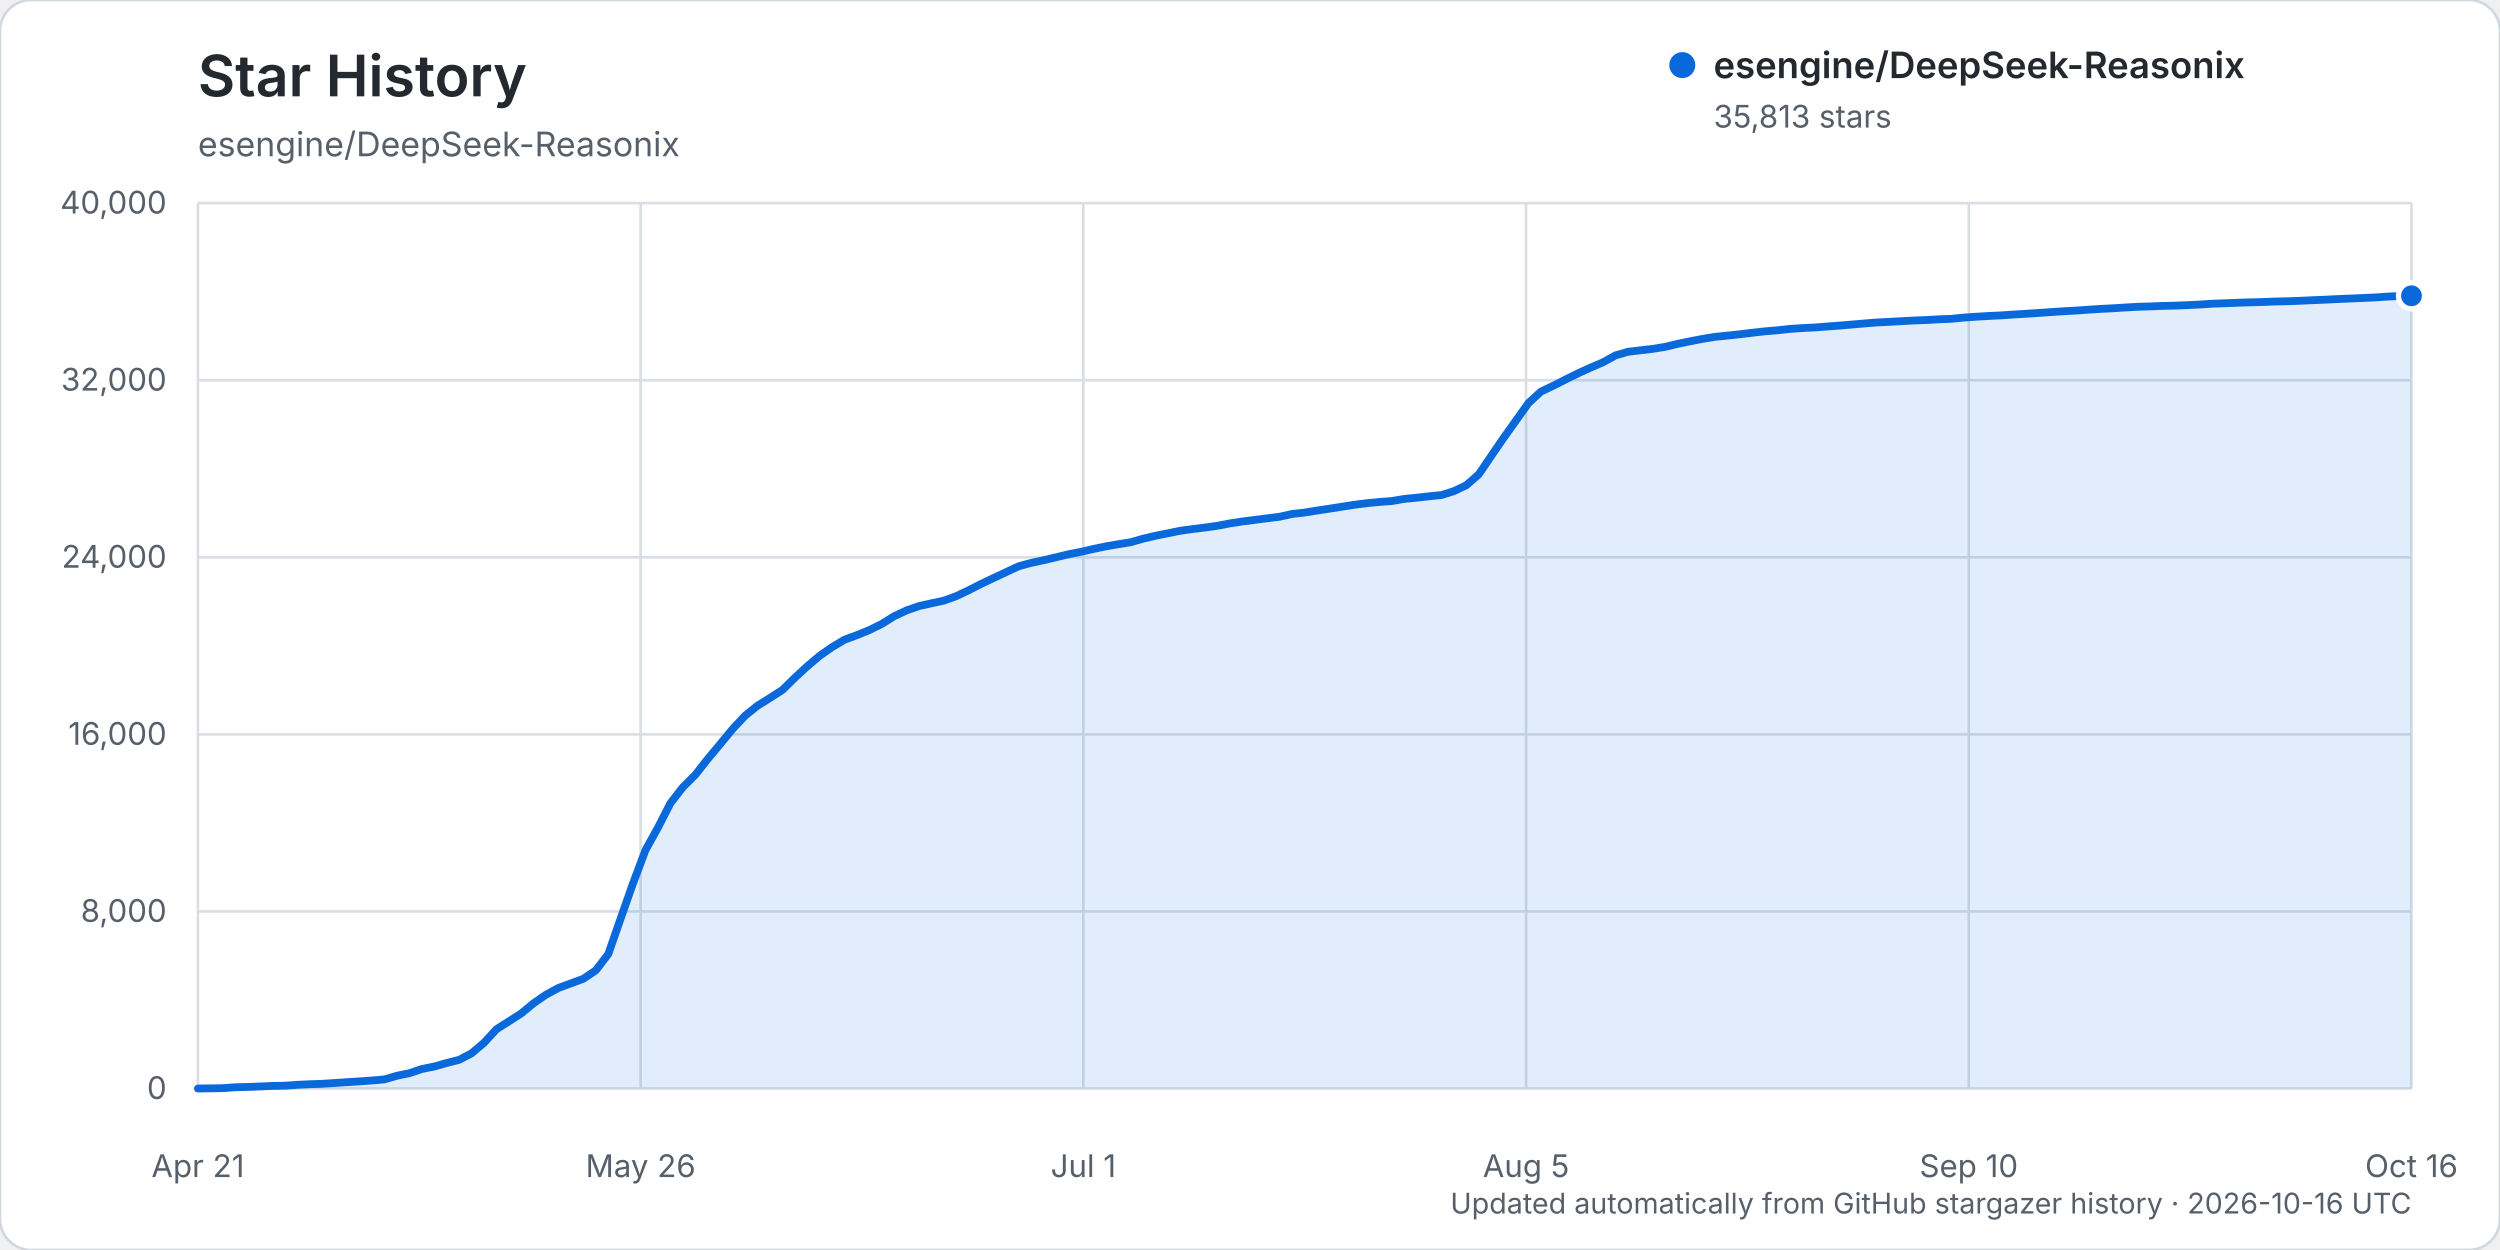
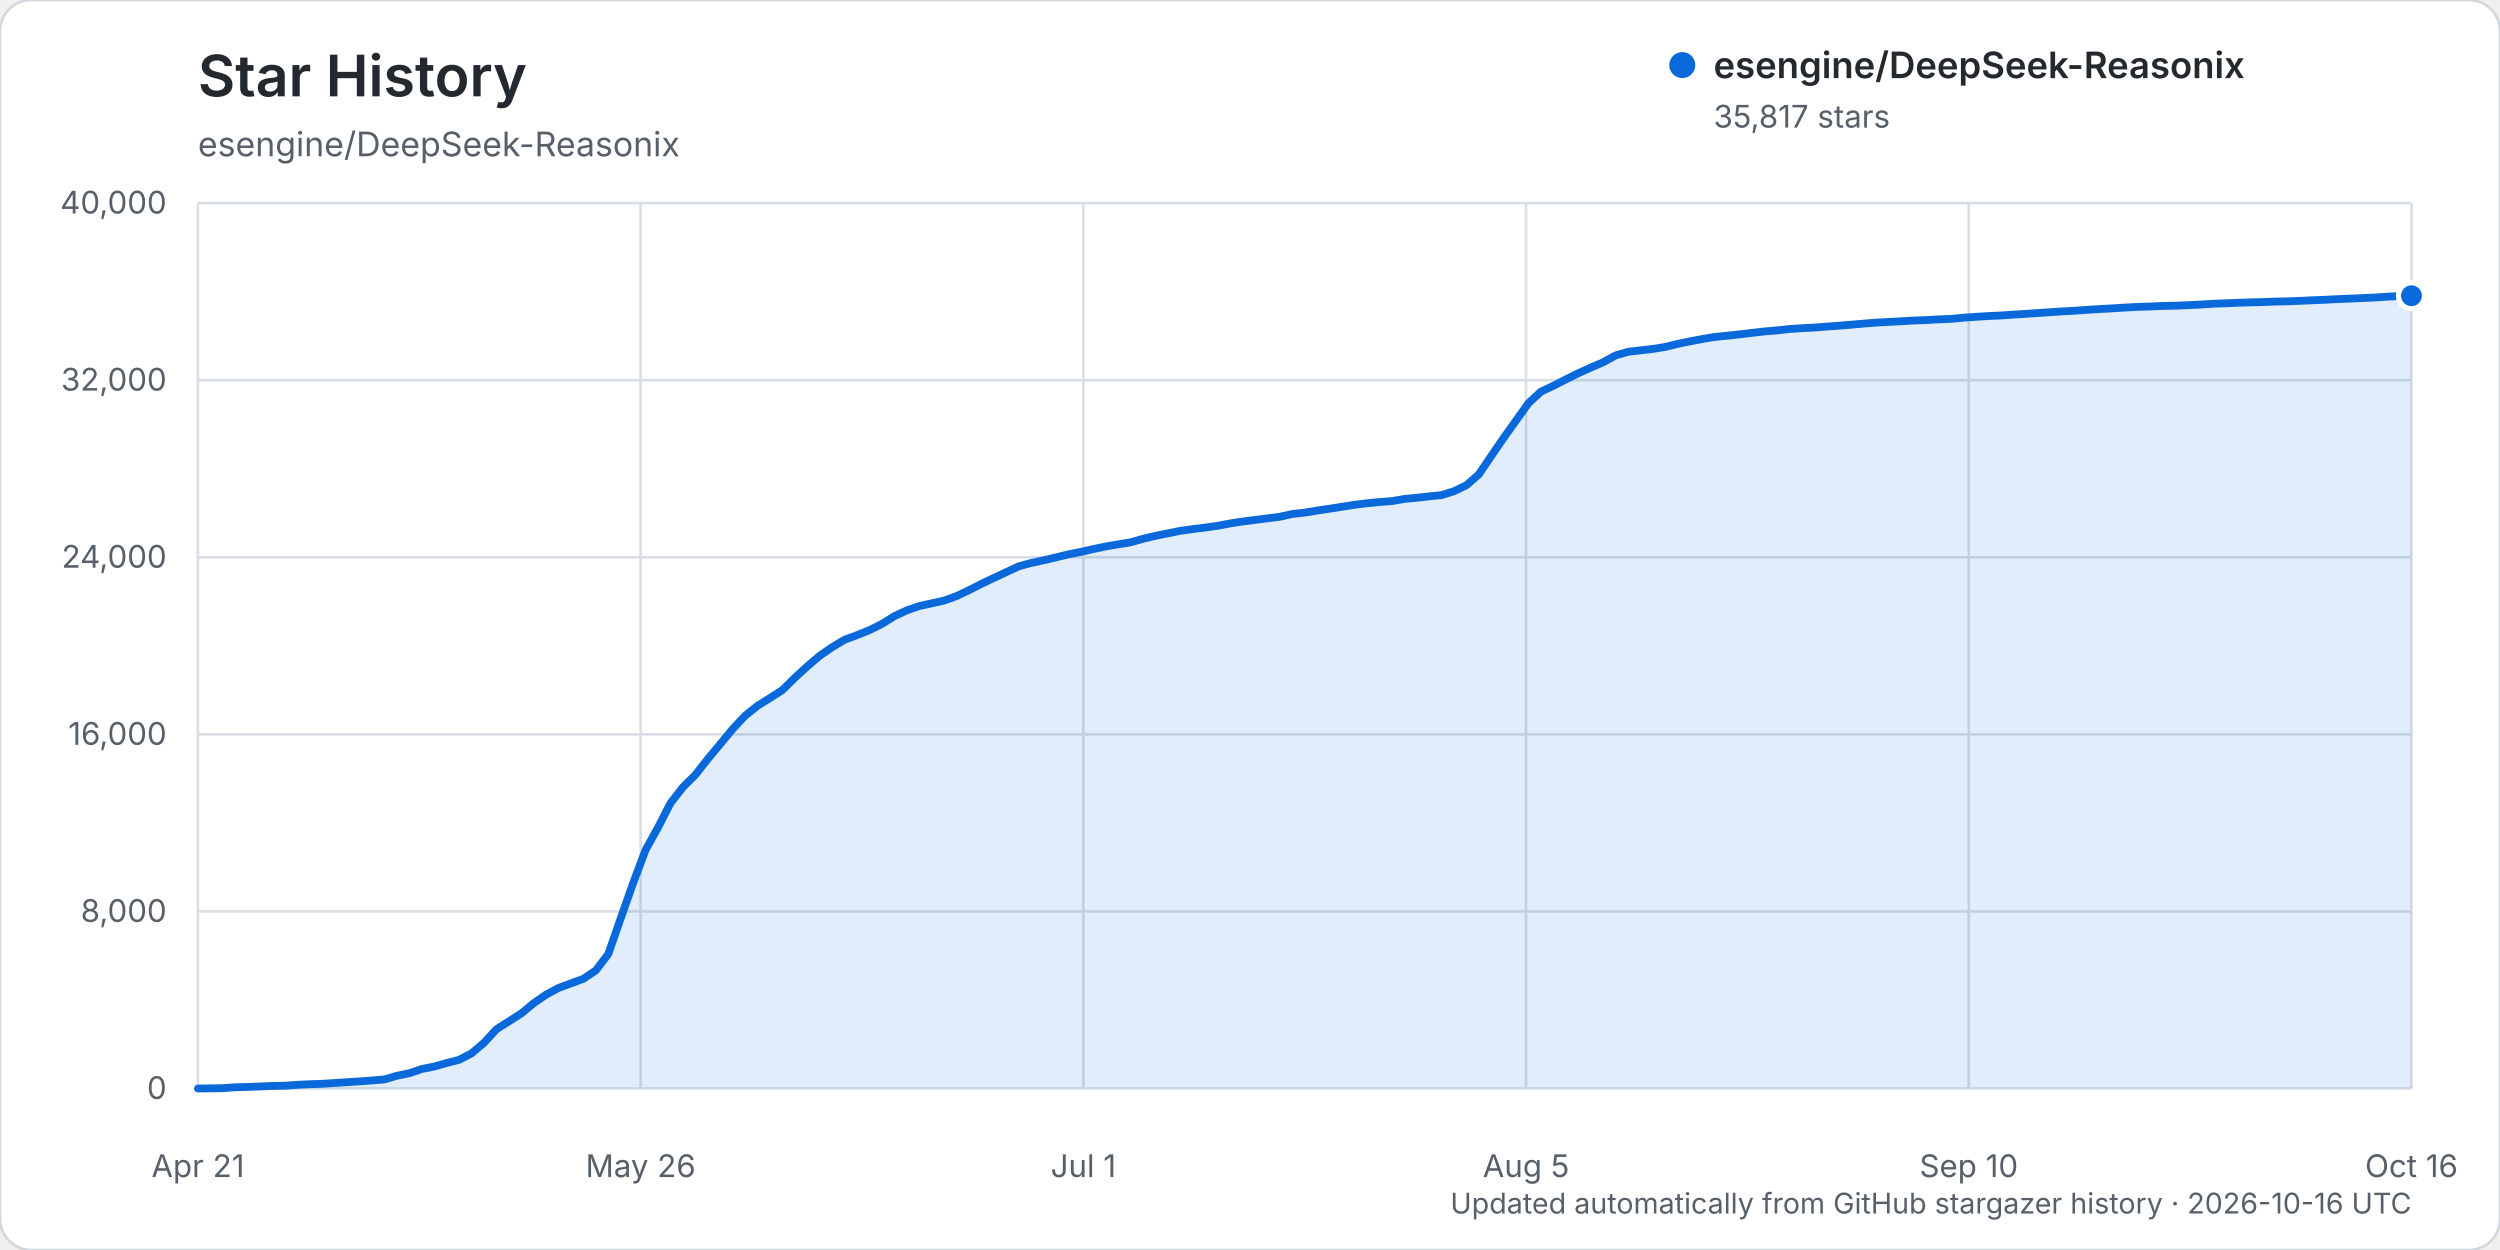
<svg xmlns="http://www.w3.org/2000/svg" width="960" height="480" viewBox="0 0 960 480" role="img" aria-labelledby="title description">
  <rect width="960" height="480" rx="12" fill="#ffffff" stroke="#d0d7de" />
  <text x="76" y="37" fill="#24292f" font-family="-apple-system, BlinkMacSystemFont, 'Segoe UI', sans-serif" font-size="22" font-weight="600">Star History</text>
  <text x="76" y="60" fill="#57606a" font-family="-apple-system, BlinkMacSystemFont, 'Segoe UI', sans-serif" font-size="13">esengine/DeepSeek-Reasonix</text>
  <g font-family="-apple-system, BlinkMacSystemFont, 'Segoe UI', sans-serif">
    <line x1="76" y1="418.00" x2="926" y2="418.00" stroke="#d8dee4" stroke-width="1" />
    <text x="64" y="422.00" text-anchor="end" fill="#57606a" font-size="12">0</text>
    <line x1="76" y1="350.00" x2="926" y2="350.00" stroke="#d8dee4" stroke-width="1" />
    <text x="64" y="354.00" text-anchor="end" fill="#57606a" font-size="12">8,000</text>
    <line x1="76" y1="282.00" x2="926" y2="282.00" stroke="#d8dee4" stroke-width="1" />
    <text x="64" y="286.00" text-anchor="end" fill="#57606a" font-size="12">16,000</text>
    <line x1="76" y1="214.00" x2="926" y2="214.00" stroke="#d8dee4" stroke-width="1" />
    <text x="64" y="218.00" text-anchor="end" fill="#57606a" font-size="12">24,000</text>
    <line x1="76" y1="146.00" x2="926" y2="146.00" stroke="#d8dee4" stroke-width="1" />
    <text x="64" y="150.00" text-anchor="end" fill="#57606a" font-size="12">32,000</text>
    <line x1="76" y1="78.00" x2="926" y2="78.00" stroke="#d8dee4" stroke-width="1" />
    <text x="64" y="82.00" text-anchor="end" fill="#57606a" font-size="12">40,000</text>
    <line x1="76.00" y1="78" x2="76.00" y2="418" stroke="#d8dee4" stroke-width="1" />
    <text x="76.00" y="452" text-anchor="middle" fill="#57606a" font-size="12">Apr 21</text>
    <line x1="246.00" y1="78" x2="246.00" y2="418" stroke="#d8dee4" stroke-width="1" />
    <text x="246.00" y="452" text-anchor="middle" fill="#57606a" font-size="12">May 26</text>
    <line x1="416.00" y1="78" x2="416.00" y2="418" stroke="#d8dee4" stroke-width="1" />
    <text x="416.00" y="452" text-anchor="middle" fill="#57606a" font-size="12">Jul 1</text>
    <line x1="586.00" y1="78" x2="586.00" y2="418" stroke="#d8dee4" stroke-width="1" />
    <text x="586.00" y="452" text-anchor="middle" fill="#57606a" font-size="12">Aug 5</text>
    <line x1="756.00" y1="78" x2="756.00" y2="418" stroke="#d8dee4" stroke-width="1" />
    <text x="756.00" y="452" text-anchor="middle" fill="#57606a" font-size="12">Sep 10</text>
    <line x1="926.00" y1="78" x2="926.00" y2="418" stroke="#d8dee4" stroke-width="1" />
    <text x="926.00" y="452" text-anchor="middle" fill="#57606a" font-size="12">Oct 16</text>
-     <path d="M76.00,417.99 L85.55,417.86 L90.33,417.50 L95.10,417.39 L99.88,417.20 L104.65,417.00 L109.43,416.91 L114.20,416.56 L118.98,416.34 L123.75,416.18 L128.53,415.87 L133.30,415.55 L138.08,415.25 L142.85,414.90 L147.63,414.49 L152.40,413.10 L157.18,412.12 L161.96,410.50 L166.73,409.55 L171.51,408.19 L176.28,406.98 L181.06,404.49 L185.83,400.46 L190.61,395.25 L195.38,392.22 L200.16,389.16 L204.93,385.22 L209.71,381.93 L214.48,379.35 L219.26,377.60 L224.03,375.84 L228.81,372.60 L233.58,366.35 L238.36,352.63 L243.13,339.07 L247.91,326.35 L252.69,317.73 L257.46,308.41 L262.24,302.26 L267.01,297.52 L271.79,291.43 L276.56,285.72 L281.34,279.93 L286.11,274.83 L290.89,270.99 L295.66,268.02 L300.44,264.95 L305.21,260.26 L309.99,255.85 L314.76,251.82 L319.54,248.48 L324.31,245.64 L329.09,243.88 L333.87,241.93 L338.64,239.58 L343.42,236.58 L348.19,234.37 L352.97,232.71 L357.74,231.66 L362.52,230.61 L367.29,228.88 L372.07,226.61 L376.84,224.18 L381.62,221.91 L386.39,219.68 L391.17,217.45 L395.94,216.16 L400.72,215.13 L405.49,214.01 L410.27,212.85 L415.04,211.91 L419.82,210.81 L424.60,209.81 L429.37,208.99 L434.15,208.23 L438.92,206.86 L443.70,205.74 L448.47,204.78 L453.25,203.81 L458.02,203.15 L462.80,202.56 L467.57,201.89 L472.35,200.97 L477.12,200.25 L481.90,199.63 L486.67,199.02 L491.45,198.42 L496.22,197.35 L501.00,196.82 L505.78,196.04 L510.55,195.33 L515.33,194.57 L520.10,193.83 L524.88,193.23 L529.65,192.76 L534.43,192.40 L539.20,191.59 L543.98,191.12 L548.75,190.58 L553.53,190.09 L558.30,188.61 L563.08,186.32 L567.85,182.14 L572.63,175.10 L577.40,168.14 L582.18,161.44 L586.96,154.75 L591.73,150.36 L596.51,148.10 L601.28,145.67 L606.06,143.31 L610.83,141.14 L615.61,139.09 L620.38,136.46 L625.16,135.09 L629.93,134.51 L634.71,133.96 L639.48,133.18 L644.26,132.03 L649.03,131.04 L653.81,130.13 L658.58,129.35 L663.36,128.87 L668.13,128.35 L672.91,127.78 L677.69,127.23 L682.46,126.84 L687.24,126.31 L692.01,125.99 L696.79,125.75 L701.56,125.38 L706.34,125.03 L711.11,124.63 L715.89,124.21 L720.66,123.83 L725.44,123.59 L730.21,123.33 L734.99,123.06 L739.76,122.89 L744.54,122.61 L749.31,122.43 L754.09,121.95 L758.87,121.62 L763.64,121.33 L768.42,121.11 L773.19,120.78 L777.97,120.49 L782.74,120.18 L787.52,119.84 L792.29,119.53 L797.07,119.27 L801.84,118.93 L806.62,118.62 L811.39,118.38 L816.17,118.07 L820.94,117.81 L825.72,117.66 L830.49,117.47 L835.27,117.36 L840.04,117.17 L844.82,116.93 L849.60,116.62 L854.37,116.45 L859.15,116.26 L863.92,116.10 L868.70,115.98 L873.47,115.79 L878.25,115.68 L883.02,115.51 L887.80,115.28 L892.57,115.09 L897.35,114.85 L902.12,114.66 L906.90,114.45 L911.67,114.24 L916.45,113.91 L921.22,113.68 L926.00,113.59 L926.00,418.00 L76.00,418.00 Z" fill="#0969da" opacity="0.12" />
-     <path d="M76.00,417.99 L85.55,417.86 L90.33,417.50 L95.10,417.39 L99.88,417.20 L104.65,417.00 L109.43,416.91 L114.20,416.56 L118.98,416.34 L123.75,416.18 L128.53,415.87 L133.30,415.55 L138.08,415.25 L142.85,414.90 L147.63,414.49 L152.40,413.10 L157.18,412.12 L161.96,410.50 L166.73,409.55 L171.51,408.19 L176.28,406.98 L181.06,404.49 L185.83,400.46 L190.61,395.25 L195.38,392.22 L200.16,389.16 L204.93,385.22 L209.71,381.93 L214.48,379.35 L219.26,377.60 L224.03,375.84 L228.81,372.60 L233.58,366.35 L238.36,352.63 L243.13,339.07 L247.91,326.35 L252.69,317.73 L257.46,308.41 L262.24,302.26 L267.01,297.52 L271.79,291.43 L276.56,285.72 L281.34,279.93 L286.11,274.83 L290.89,270.99 L295.66,268.02 L300.44,264.95 L305.21,260.26 L309.99,255.85 L314.76,251.82 L319.54,248.48 L324.31,245.64 L329.09,243.88 L333.87,241.93 L338.64,239.58 L343.42,236.58 L348.19,234.37 L352.97,232.71 L357.74,231.66 L362.52,230.61 L367.29,228.88 L372.07,226.61 L376.84,224.18 L381.62,221.91 L386.39,219.68 L391.17,217.45 L395.94,216.16 L400.72,215.13 L405.49,214.01 L410.27,212.85 L415.04,211.91 L419.82,210.81 L424.60,209.81 L429.37,208.99 L434.15,208.23 L438.92,206.86 L443.70,205.74 L448.47,204.78 L453.25,203.81 L458.02,203.15 L462.80,202.56 L467.57,201.89 L472.35,200.97 L477.12,200.25 L481.90,199.63 L486.67,199.02 L491.45,198.42 L496.22,197.35 L501.00,196.82 L505.78,196.04 L510.55,195.33 L515.33,194.57 L520.10,193.83 L524.88,193.23 L529.65,192.76 L534.43,192.40 L539.20,191.59 L543.98,191.12 L548.75,190.58 L553.53,190.09 L558.30,188.61 L563.08,186.32 L567.85,182.14 L572.63,175.10 L577.40,168.14 L582.18,161.44 L586.96,154.75 L591.73,150.36 L596.51,148.10 L601.28,145.67 L606.06,143.31 L610.83,141.14 L615.61,139.09 L620.38,136.46 L625.16,135.09 L629.93,134.51 L634.71,133.96 L639.48,133.18 L644.26,132.03 L649.03,131.04 L653.81,130.13 L658.58,129.35 L663.36,128.87 L668.13,128.35 L672.91,127.78 L677.69,127.23 L682.46,126.84 L687.24,126.31 L692.01,125.99 L696.79,125.75 L701.56,125.38 L706.34,125.03 L711.11,124.63 L715.89,124.21 L720.66,123.83 L725.44,123.59 L730.21,123.33 L734.99,123.06 L739.76,122.89 L744.54,122.61 L749.31,122.43 L754.09,121.95 L758.87,121.62 L763.64,121.33 L768.42,121.11 L773.19,120.78 L777.97,120.49 L782.74,120.18 L787.52,119.84 L792.29,119.53 L797.07,119.27 L801.84,118.93 L806.62,118.62 L811.39,118.38 L816.17,118.07 L820.94,117.81 L825.72,117.66 L830.49,117.47 L835.27,117.36 L840.04,117.17 L844.82,116.93 L849.60,116.62 L854.37,116.45 L859.15,116.26 L863.92,116.10 L868.70,115.98 L873.47,115.79 L878.25,115.68 L883.02,115.51 L887.80,115.28 L892.57,115.09 L897.35,114.85 L902.12,114.66 L906.90,114.45 L911.67,114.24 L916.45,113.91 L921.22,113.68 L926.00,113.59" fill="none" stroke="#0969da" stroke-width="3" stroke-linecap="round" stroke-linejoin="round" />
-     <circle cx="926.00" cy="113.59" r="5" fill="#0969da" stroke="#ffffff" stroke-width="2" />
+     <path d="M76.00,417.99 L85.55,417.86 L90.33,417.50 L95.10,417.39 L99.88,417.20 L104.65,417.00 L109.43,416.91 L114.20,416.56 L118.98,416.34 L123.75,416.18 L128.53,415.87 L133.30,415.55 L138.08,415.25 L142.85,414.90 L147.63,414.49 L152.40,413.10 L157.18,412.12 L161.96,410.50 L166.73,409.55 L171.51,408.19 L176.28,406.98 L181.06,404.49 L185.83,400.46 L190.61,395.25 L195.38,392.22 L200.16,389.17 L204.93,385.23 L209.71,381.93 L214.48,379.36 L219.26,377.61 L224.03,375.85 L228.81,372.61 L233.58,366.35 L238.36,352.63 L243.13,339.08 L247.91,326.36 L252.69,317.73 L257.46,308.43 L262.24,302.29 L267.01,297.55 L271.79,291.45 L276.56,285.75 L281.34,279.95 L286.11,274.86 L290.89,271.02 L295.66,268.04 L300.44,264.97 L305.21,260.28 L309.99,255.88 L314.76,251.84 L319.54,248.51 L324.31,245.66 L329.09,243.90 L333.87,241.96 L338.64,239.60 L343.42,236.61 L348.19,234.40 L352.97,232.73 L357.74,231.69 L362.52,230.63 L367.29,228.91 L372.07,226.64 L376.84,224.21 L381.62,221.93 L386.39,219.70 L391.17,217.48 L395.94,216.18 L400.72,215.16 L405.49,214.03 L410.27,212.88 L415.04,211.93 L419.82,210.84 L424.60,209.84 L429.37,209.02 L434.15,208.25 L438.92,206.89 L443.70,205.76 L448.47,204.80 L453.25,203.83 L458.02,203.17 L462.80,202.58 L467.57,201.91 L472.35,201.00 L477.12,200.27 L481.90,199.65 L486.67,199.05 L491.45,198.44 L496.22,197.37 L501.00,196.85 L505.78,196.06 L510.55,195.35 L515.33,194.59 L520.10,193.85 L524.88,193.26 L529.65,192.78 L534.43,192.43 L539.20,191.61 L543.98,191.14 L548.75,190.61 L553.53,190.12 L558.30,188.64 L563.08,186.34 L567.85,182.17 L572.63,175.13 L577.40,168.17 L582.18,161.46 L586.96,154.78 L591.73,150.39 L596.51,148.13 L601.28,145.69 L606.06,143.33 L610.83,141.16 L615.61,139.12 L620.38,136.49 L625.16,135.11 L629.93,134.53 L634.71,133.99 L639.48,133.21 L644.26,132.05 L649.03,131.07 L653.81,130.16 L658.58,129.37 L663.36,128.90 L668.13,128.38 L672.91,127.81 L677.69,127.26 L682.46,126.87 L687.24,126.34 L692.01,126.02 L696.79,125.78 L701.56,125.40 L706.34,125.06 L711.11,124.66 L715.89,124.24 L720.66,123.86 L725.44,123.61 L730.21,123.36 L734.99,123.08 L739.76,122.91 L744.54,122.63 L749.31,122.45 L754.09,121.98 L758.87,121.65 L763.64,121.36 L768.42,121.14 L773.19,120.81 L777.97,120.52 L782.74,120.20 L787.52,119.86 L792.29,119.56 L797.07,119.29 L801.84,118.95 L806.62,118.65 L811.39,118.40 L816.17,118.09 L820.94,117.84 L825.72,117.69 L830.49,117.49 L835.27,117.39 L840.04,117.19 L844.82,116.96 L849.60,116.64 L854.37,116.48 L859.15,116.28 L863.92,116.12 L868.70,116.00 L873.47,115.82 L878.25,115.71 L883.02,115.54 L887.80,115.31 L892.57,115.12 L897.35,114.87 L902.12,114.69 L906.90,114.47 L911.67,114.26 L916.45,113.94 L921.22,113.71 L926.00,113.56 L926.00,418.00 L76.00,418.00 Z" fill="#0969da" opacity="0.12" />
+     <path d="M76.00,417.99 L85.55,417.86 L90.33,417.50 L95.10,417.39 L99.88,417.20 L104.65,417.00 L109.43,416.91 L114.20,416.56 L118.98,416.34 L123.75,416.18 L128.53,415.87 L133.30,415.55 L138.08,415.25 L142.85,414.90 L147.63,414.49 L152.40,413.10 L157.18,412.12 L161.96,410.50 L166.73,409.55 L171.51,408.19 L176.28,406.98 L181.06,404.49 L185.83,400.46 L190.61,395.25 L195.38,392.22 L200.16,389.17 L204.93,385.23 L209.71,381.93 L214.48,379.36 L219.26,377.61 L224.03,375.85 L228.81,372.61 L233.58,366.35 L238.36,352.63 L243.13,339.08 L247.91,326.36 L252.69,317.73 L257.46,308.43 L262.24,302.29 L267.01,297.55 L271.79,291.45 L276.56,285.75 L281.34,279.95 L286.11,274.86 L290.89,271.02 L295.66,268.04 L300.44,264.97 L305.21,260.28 L309.99,255.88 L314.76,251.84 L319.54,248.51 L324.31,245.66 L329.09,243.90 L333.87,241.96 L338.64,239.60 L343.42,236.61 L348.19,234.40 L352.97,232.73 L357.74,231.69 L362.52,230.63 L367.29,228.91 L372.07,226.64 L376.84,224.21 L381.62,221.93 L386.39,219.70 L391.17,217.48 L395.94,216.18 L400.72,215.16 L405.49,214.03 L410.27,212.88 L415.04,211.93 L419.82,210.84 L424.60,209.84 L429.37,209.02 L434.15,208.25 L438.92,206.89 L443.70,205.76 L448.47,204.80 L453.25,203.83 L458.02,203.17 L462.80,202.58 L467.57,201.91 L472.35,201.00 L477.12,200.27 L481.90,199.65 L486.67,199.05 L491.45,198.44 L496.22,197.37 L501.00,196.85 L505.78,196.06 L510.55,195.35 L515.33,194.59 L520.10,193.85 L524.88,193.26 L529.65,192.78 L534.43,192.43 L539.20,191.61 L543.98,191.14 L548.75,190.61 L553.53,190.12 L558.30,188.64 L563.08,186.34 L567.85,182.17 L572.63,175.13 L577.40,168.17 L582.18,161.46 L586.96,154.78 L591.73,150.39 L596.51,148.13 L601.28,145.69 L606.06,143.33 L610.83,141.16 L615.61,139.12 L620.38,136.49 L625.16,135.11 L629.93,134.53 L634.71,133.99 L639.48,133.21 L644.26,132.05 L649.03,131.07 L653.81,130.16 L658.58,129.37 L663.36,128.90 L668.13,128.38 L672.91,127.81 L677.69,127.26 L682.46,126.87 L687.24,126.34 L692.01,126.02 L696.79,125.78 L701.56,125.40 L706.34,125.06 L711.11,124.66 L715.89,124.24 L720.66,123.86 L725.44,123.61 L730.21,123.36 L734.99,123.08 L739.76,122.91 L744.54,122.63 L749.31,122.45 L754.09,121.98 L758.87,121.65 L763.64,121.36 L768.42,121.14 L773.19,120.81 L777.97,120.52 L782.74,120.20 L787.52,119.86 L792.29,119.56 L797.07,119.29 L801.84,118.95 L806.62,118.65 L811.39,118.40 L816.17,118.09 L820.94,117.84 L825.72,117.69 L830.49,117.49 L835.27,117.39 L840.04,117.19 L844.82,116.96 L849.60,116.64 L854.37,116.48 L859.15,116.28 L863.92,116.12 L868.70,116.00 L873.47,115.82 L878.25,115.71 L883.02,115.54 L887.80,115.31 L892.57,115.12 L897.35,114.87 L902.12,114.69 L906.90,114.47 L911.67,114.26 L916.45,113.94 L921.22,113.71 L926.00,113.56" fill="none" stroke="#0969da" stroke-width="3" stroke-linecap="round" stroke-linejoin="round" />
+     <circle cx="926.00" cy="113.56" r="5" fill="#0969da" stroke="#ffffff" stroke-width="2" />
    <g transform="translate(646, 25)">
      <circle cx="0" cy="0" r="5" fill="#0969da" />
      <text x="12" y="5" fill="#24292f" font-size="14" font-weight="600">esengine/DeepSeek-Reasonix</text>
-       <text x="12" y="24" fill="#57606a" font-size="12">35,813 stars</text>
+       <text x="12" y="24" fill="#57606a" font-size="12">35,817 stars</text>
    </g>
    <text x="926" y="466" text-anchor="end" fill="#57606a" font-size="11">Updated automatically from GitHub stargazer history · 2026-10-16 UTC</text>
  </g>
</svg>
